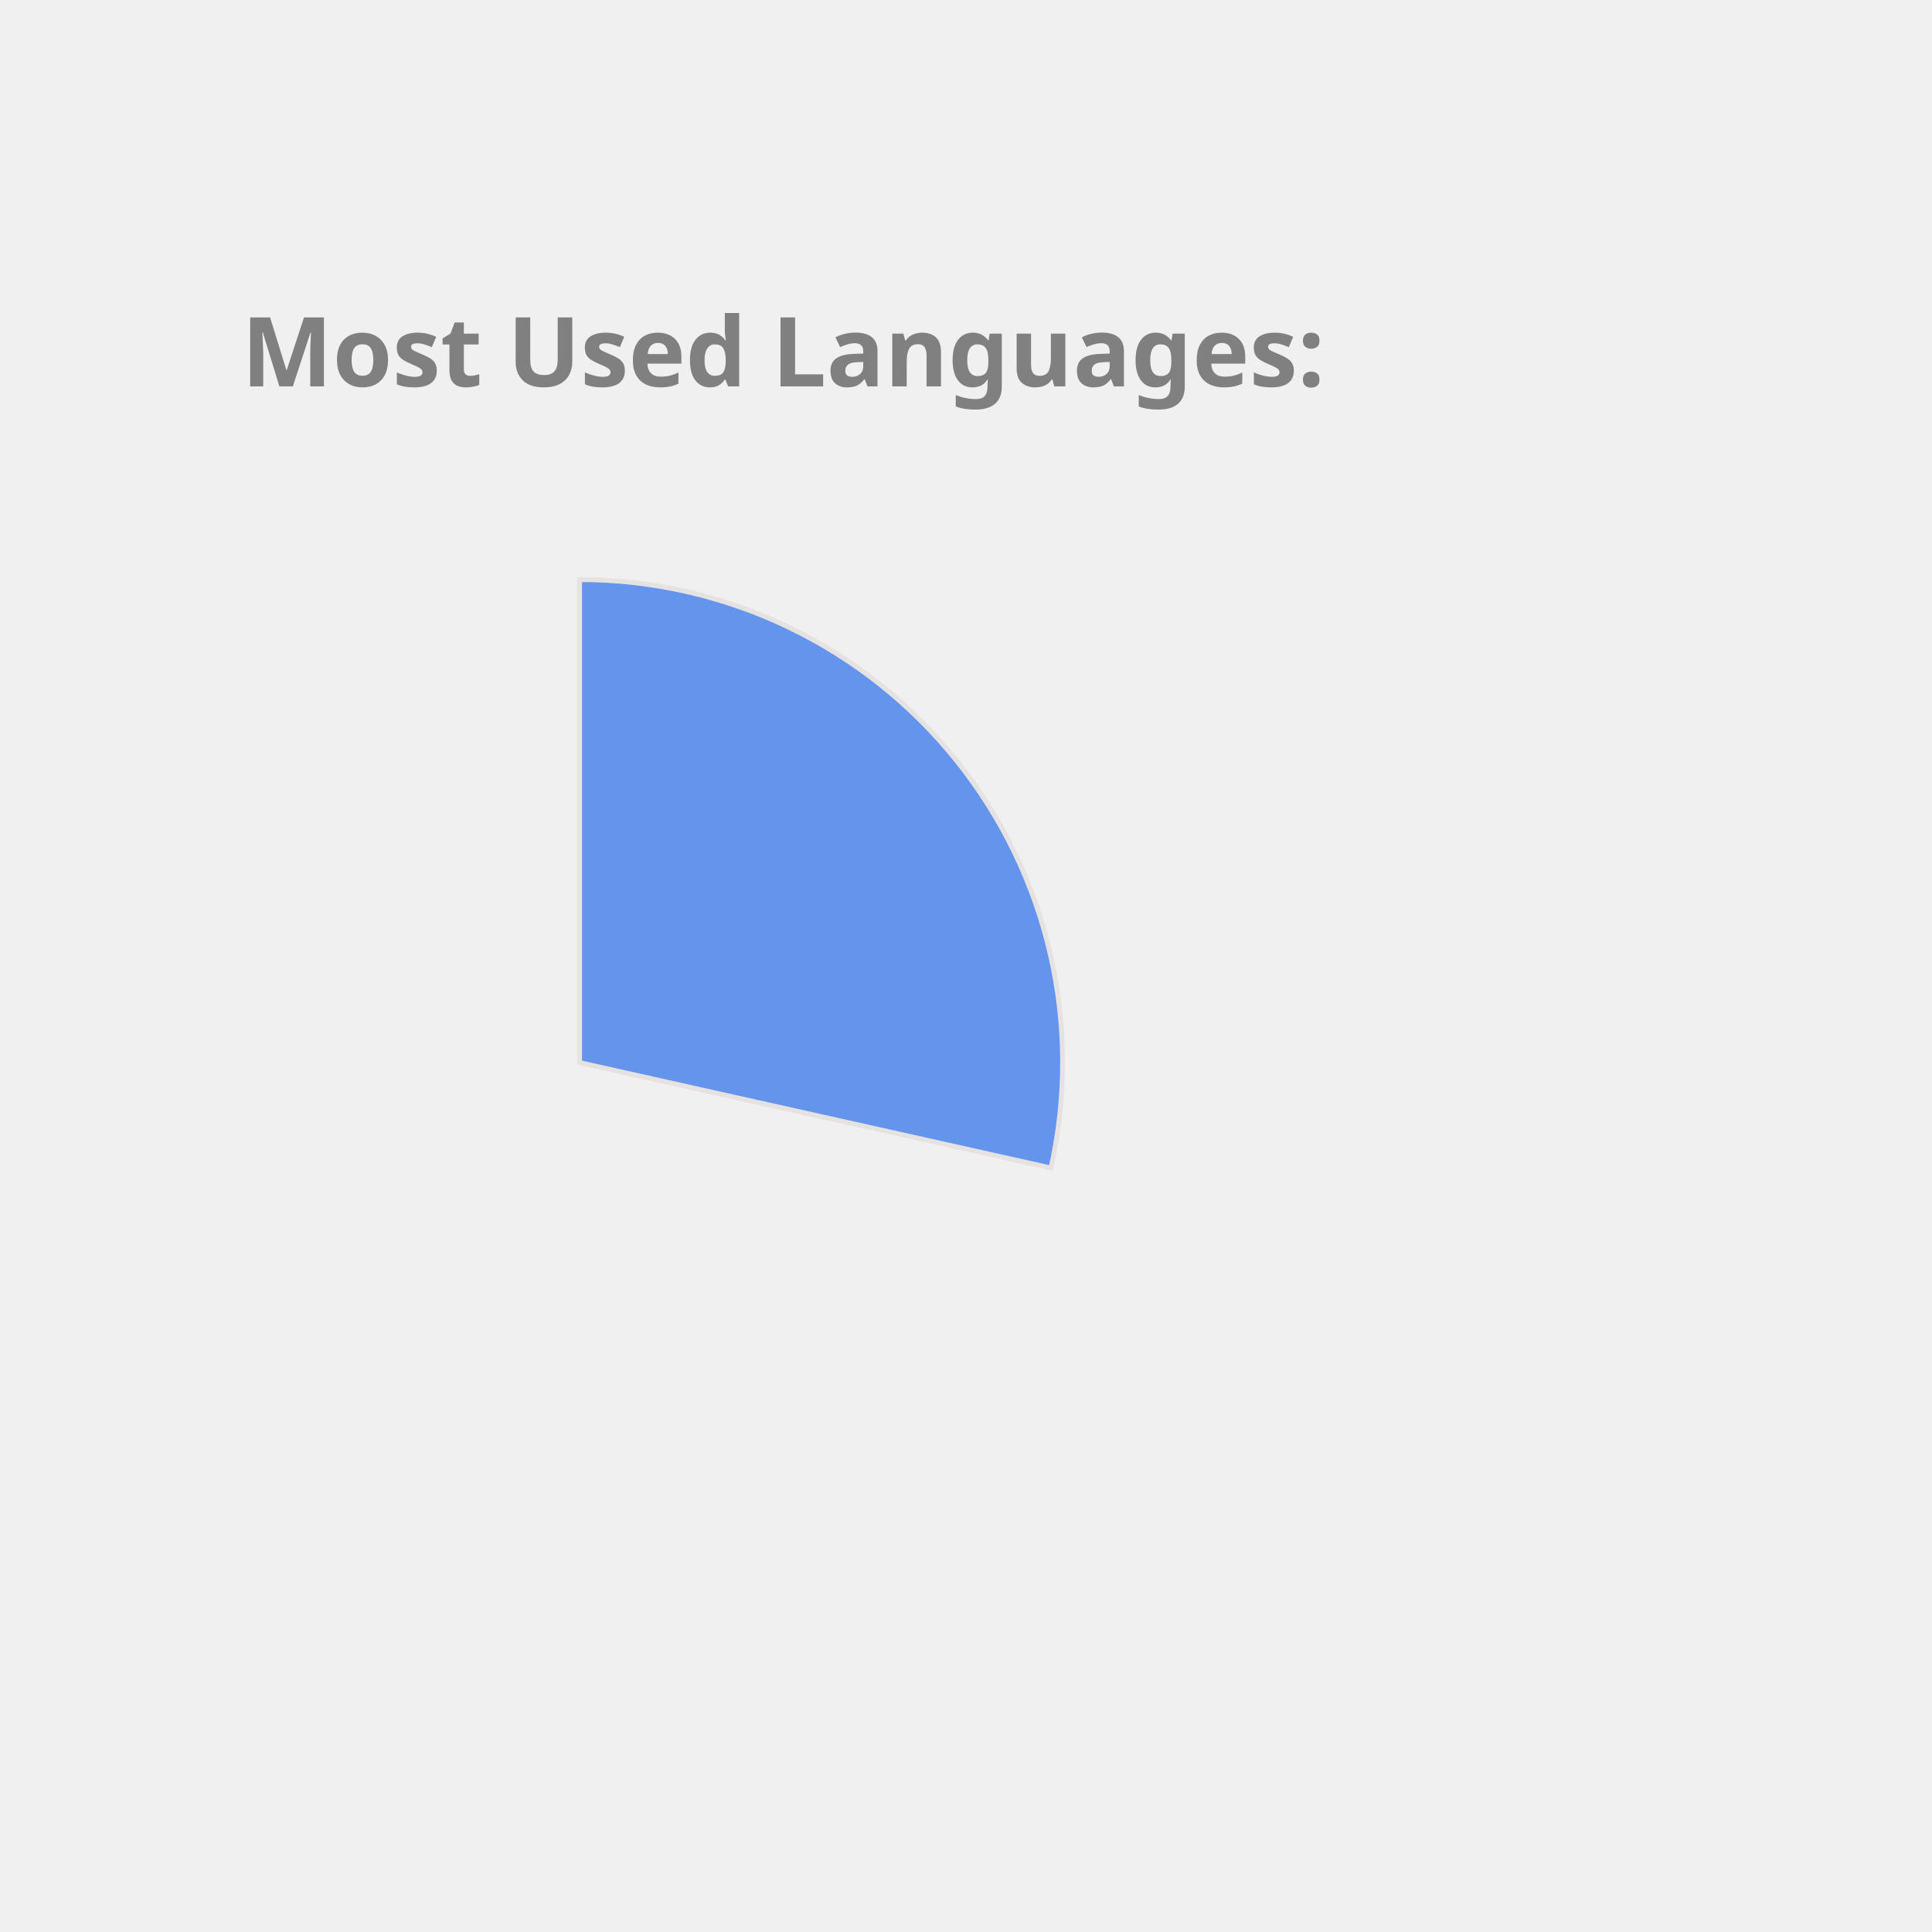
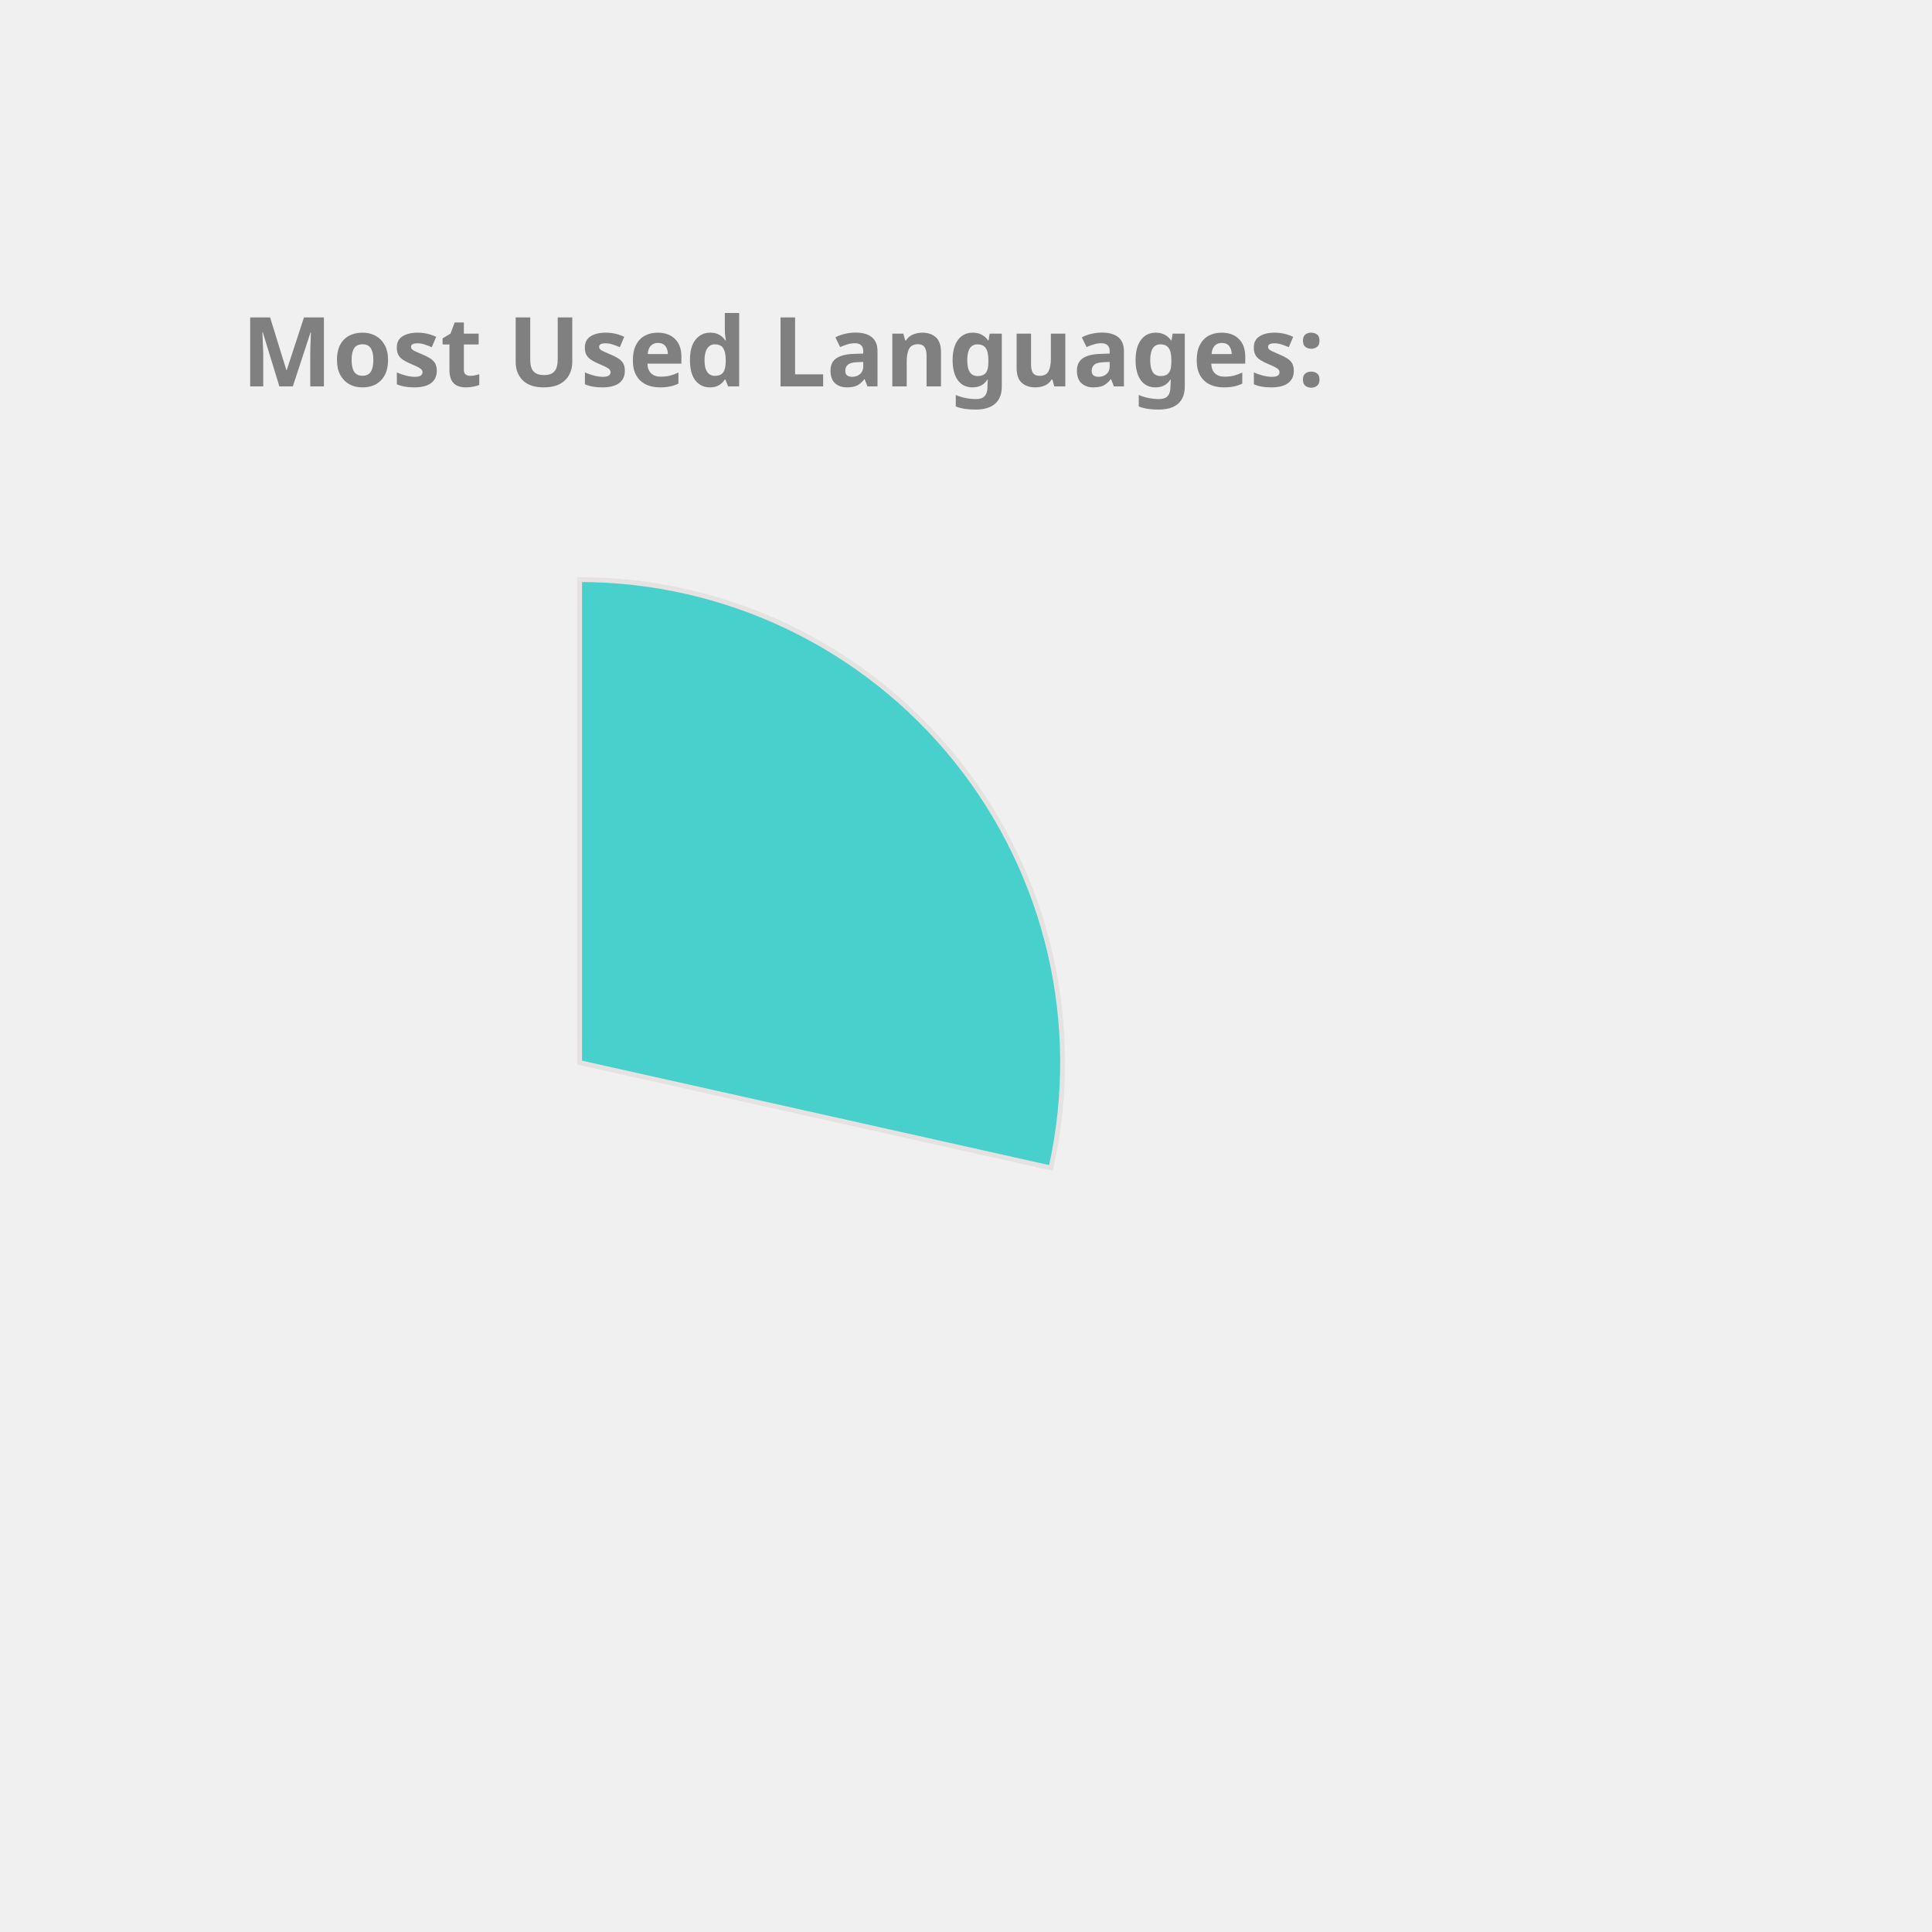
<svg xmlns="http://www.w3.org/2000/svg" height="350px" width="350px" viewBox="0 0 400 400">
  <style> 
        .label {
                font: bold 20px sans-serif;
                color: #404040;
                -webkit-text-stroke: 1px white;
        }

        path {
                stroke: #E6E2E1;
                stroke-width: 1px;
                transform: translate(60px, 100px);
        }

        .path_1 {
                animation: fadeIn 5s linear forwards;
        }

        .path_2 {
                transform: scale(0);
                animation: fadeIn 5s linear forwards 5s;
        }


        
        .path_3 {
                transform: scale(0);
                animation: fadeIn 5s linear forwards 10s;
        }


        .path_4 {
                transform: scale(0);
                animation: fadeIn 5s linear forwards 15s;
        }

        .path_5 {
                transform: scale(0);
                animation: fadeIn 5s linear forwards 20s;
        }

        .path_6 {
                transform: scale(0);
                animation: fadeIn 5s linear forwards 25s;
        }

        .path_7 {
                transform: scale(0);
                animation: fadeIn 5s linear forwards 30s;
        }

        .path_8 {
                transform: scale(0);
                animation: fadeIn 5s linear forwards 35s;
        }

        .path_9 {
                transform: scale(0);
                animation: fadeIn 5s linear forwards 40s;
        }

        .path_10 {
                transform: scale(0);
                animation: fadeIn 5s linear forwards 45s;
        }

        @keyframes fadeIn {
                0% {                        
                        transform: translate(250px, 300px) rotate(0deg) scale(0);
                        
                }
                50% {
                        transform: translate(150px, 220px) rotate(180deg) scale(0.5);
                        
                }
                
                100% {
                        transform: translate(60px, 120px) rotate(360deg) scale(1);
                        
                }
        }
        .txt_1 {
                opacity: 0;
                animation: txtShow 5s linear forwards 0s;
        }

        .txt_2 {
                opacity: 0;
                animation: txtShow 5s linear forwards 5s;
        }

        .txt_3 {
                opacity: 0;
                animation: txtShow 5s linear forwards 10s;
        }

        .txt_4 {
                opacity: 0;
                animation: txtShow 5s linear forwards 15s;
        }

        .txt_5 {
                opacity: 0;
                animation: txtShow 5s linear forwards 20s;
        }

        .txt_6 {
                opacity: 0;
                animation: txtShow 5s linear forwards 25s;
        }

        .txt_7 {
                opacity: 0;
                animation: txtShow 5s linear forwards 30s;
        }

        .txt_8 {
                opacity: 0;
                animation: txtShow 5s linear forwards 35s;
        }

        .txt_9 {
                opacity: 0;
                animation: txtShow 5s linear forwards 40s;
        }

        .txt_10 {
                opacity: 0;
                animation: txtShow 5s linear forwards 45s;
        }

        @keyframes txtShow {
                0% {                        
                        opacity: 0;
                        transform: translate(0px, 0px) scale(0);
                }
                100% {
                        opacity: 1;
                        transform: translate(0px, 0px) scale(1);
                        
                }
        }
</style>
-   <path class="path_1" d="M 60,120 L 60,20 A 100,100 0 0 1 157.592,141.814 Z" fill="CornflowerBlue" stroke="#fff" stroke-width="2" />
-   <text class="txt_1" x="260" y="150" fill="CornflowerBlue" stroke="CornflowerBlue" stroke-width="1">C++</text>
-   <path class="path_2" d="M 60,120 L 157.592,141.814 A 100,100 0 0 1 27.311,214.506 Z" fill="Gold" stroke="#fff" stroke-width="2" />
-   <text class="txt_2" x="260" y="170" fill="Gold" stroke="Gold" stroke-width="1">JavaScript</text>
-   <path class="path_3" d="M 60,120 L 27.311,214.506 A 100,100 0 0 1 -37.592,141.814 Z" fill="MediumSlateBlue" stroke="#fff" stroke-width="2" />
-   <text class="txt_3" x="260" y="190" fill="MediumSlateBlue" stroke="MediumSlateBlue" stroke-width="1">Jupyter Notebook</text>
-   <path class="path_4" d="M 60,120 L -37.592,141.814 A 100,100 0 0 1 -10.711,49.289 Z" fill="Salmon" stroke="#fff" stroke-width="2" />
-   <text class="txt_4" x="260" y="210" fill="Salmon" stroke="Salmon" stroke-width="1">Java</text>
-   <path class="path_5" d="M 60,120 L -10.711,49.289 A 100,100 0 0 1 36.35,22.837 Z" fill="Tomato" stroke="#fff" stroke-width="2" />
-   <text class="txt_5" x="260" y="230" fill="Tomato" stroke="Tomato" stroke-width="1">HTML</text>
-   <path class="path_6" d="M 60,120 L 36.35,22.837 A 100,100 0 0 1 55.603,20.097 Z" fill="Orange" stroke="#fff" stroke-width="2" />
-   <text class="txt_6" x="260" y="250" fill="Orange" stroke="Orange" stroke-width="1">TypeScript</text>
-   <path class="path_7" d="M 60,120 L 55.603,20.097 A 100,100 0 0 1 60.628,20.002 Z" fill="Chocolate" stroke="#fff" stroke-width="2" />
-   <text class="txt_7" x="260" y="270" fill="Chocolate" stroke="Chocolate" stroke-width="1">CSS</text>
+   <path class="path_1" d="M 60,120 L 60,20 A 100,100 0 0 1 157.592,141.814 Z" fill="MediumTurquoise" stroke="#fff" stroke-width="2" />
+   <text class="txt_1" x="260" y="150" fill="MediumTurquoise" stroke="MediumTurquoise" stroke-width="1">C++</text>
+   <path class="path_2" d="M 60,120 L 157.592,141.814 A 100,100 0 0 1 27.311,214.506 Z" fill="Pink" stroke="#fff" stroke-width="2" />
+   <text class="txt_2" x="260" y="170" fill="Pink" stroke="Pink" stroke-width="1">JavaScript</text>
+   <path class="path_3" d="M 60,120 L 27.311,214.506 A 100,100 0 0 1 -37.592,141.814 Z" fill="LightSeaGreen" stroke="#fff" stroke-width="2" />
+   <text class="txt_3" x="260" y="190" fill="LightSeaGreen" stroke="LightSeaGreen" stroke-width="1">Jupyter Notebook</text>
+   <path class="path_4" d="M 60,120 L -37.592,141.814 A 100,100 0 0 1 -10.711,49.289 Z" fill="Tan" stroke="#fff" stroke-width="2" />
+   <text class="txt_4" x="260" y="210" fill="Tan" stroke="Tan" stroke-width="1">Java</text>
+   <path class="path_5" d="M 60,120 L -10.711,49.289 A 100,100 0 0 1 36.35,22.837 Z" fill="Salmon" stroke="#fff" stroke-width="2" />
+   <text class="txt_5" x="260" y="230" fill="Salmon" stroke="Salmon" stroke-width="1">HTML</text>
+   <path class="path_6" d="M 60,120 L 36.35,22.837 A 100,100 0 0 1 55.603,20.097 Z" fill="MediumAquaMarine" stroke="#fff" stroke-width="2" />
+   <text class="txt_6" x="260" y="250" fill="MediumAquaMarine" stroke="MediumAquaMarine" stroke-width="1">TypeScript</text>
+   <path class="path_7" d="M 60,120 L 55.603,20.097 A 100,100 0 0 1 60.628,20.002 Z" fill="CornflowerBlue" stroke="#fff" stroke-width="2" />
+   <text class="txt_7" x="260" y="270" fill="CornflowerBlue" stroke="CornflowerBlue" stroke-width="1">CSS</text>
  <g class="label">
    <text x="50" y="80" fill="grey">Most Used Languages:</text>
  </g>
</svg>
